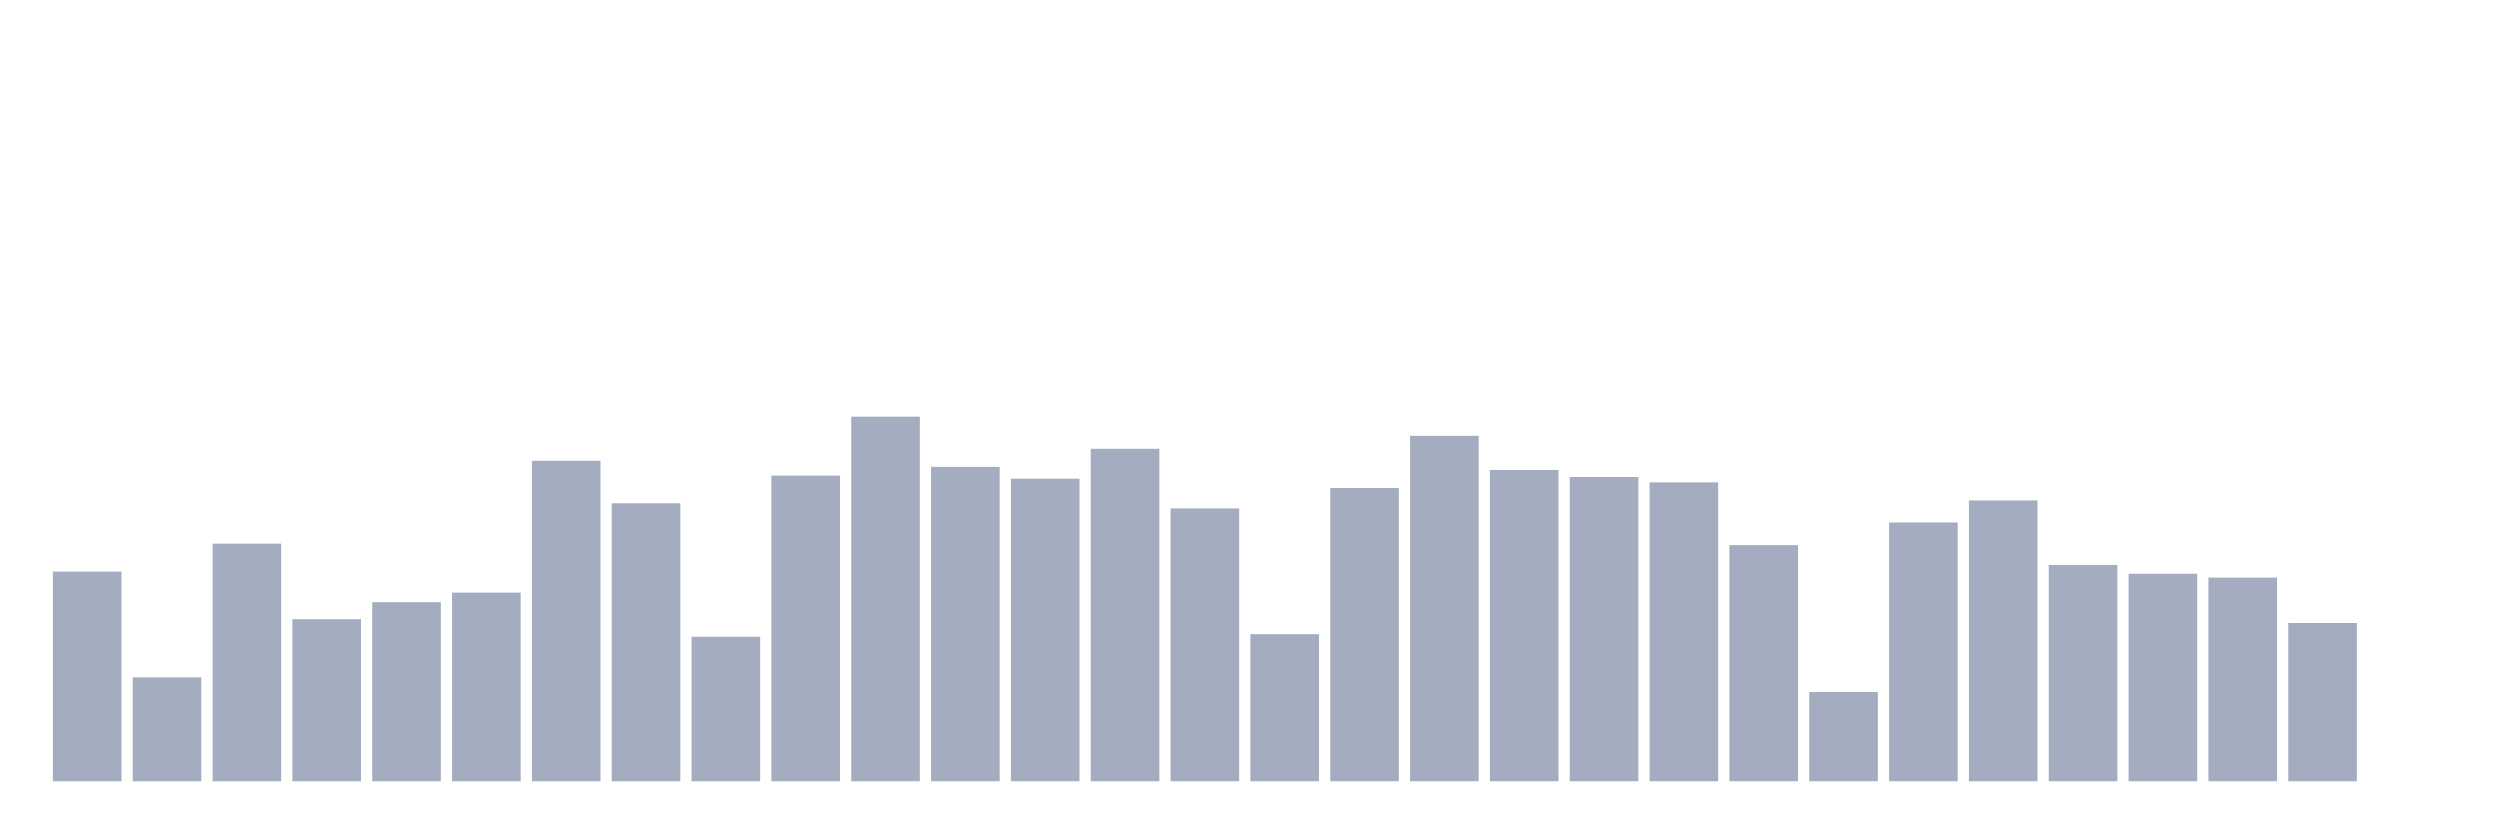
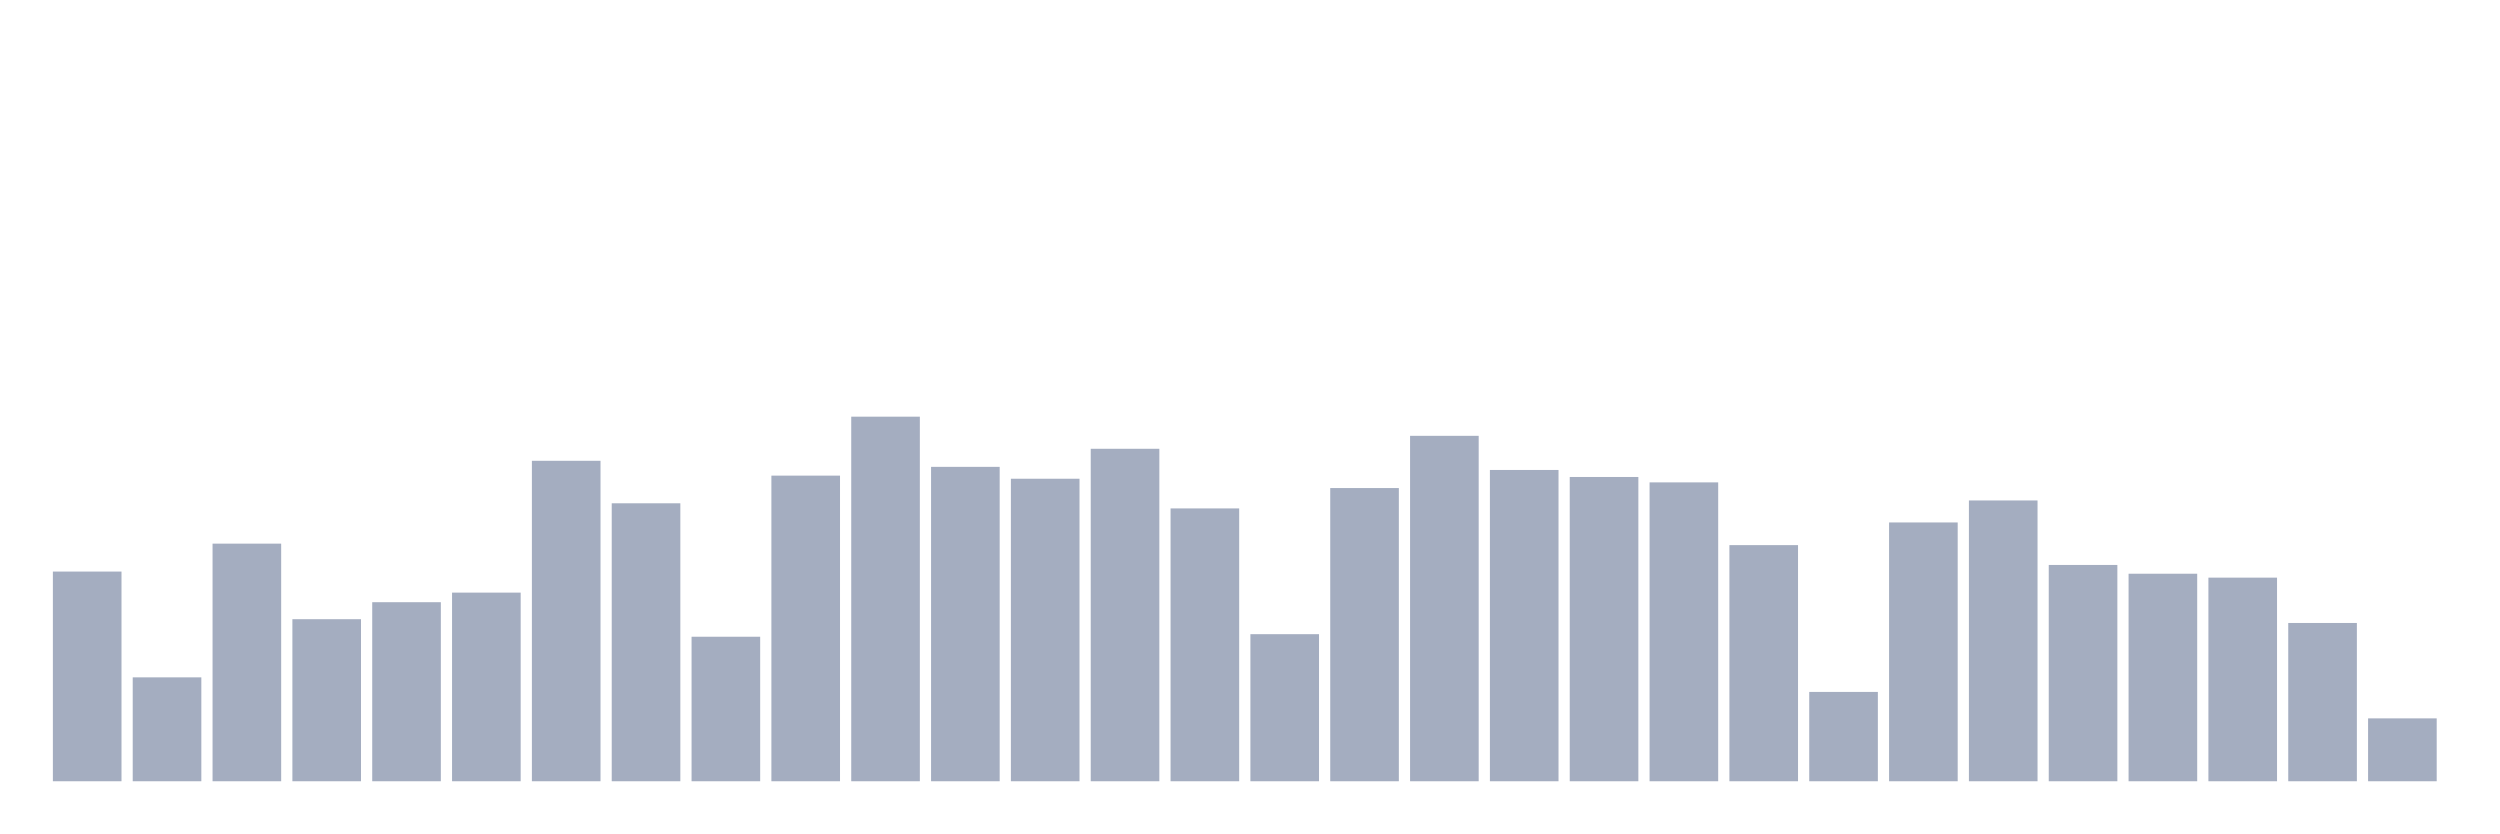
<svg xmlns="http://www.w3.org/2000/svg" viewBox="0 0 480 160">
  <g transform="translate(10,10)">
    <rect class="bar" x="0.153" width="13.175" y="99.741" height="40.259" fill="rgb(164,173,192)" />
    <rect class="bar" x="15.482" width="13.175" y="120.052" height="19.948" fill="rgb(164,173,192)" />
    <rect class="bar" x="30.81" width="13.175" y="94.378" height="45.622" fill="rgb(164,173,192)" />
    <rect class="bar" x="46.138" width="13.175" y="108.886" height="31.114" fill="rgb(164,173,192)" />
    <rect class="bar" x="61.466" width="13.175" y="105.622" height="34.378" fill="rgb(164,173,192)" />
    <rect class="bar" x="76.794" width="13.175" y="103.782" height="36.218" fill="rgb(164,173,192)" />
    <rect class="bar" x="92.123" width="13.175" y="78.472" height="61.528" fill="rgb(164,173,192)" />
    <rect class="bar" x="107.451" width="13.175" y="86.632" height="53.368" fill="rgb(164,173,192)" />
    <rect class="bar" x="122.779" width="13.175" y="112.254" height="27.746" fill="rgb(164,173,192)" />
    <rect class="bar" x="138.107" width="13.175" y="81.321" height="58.679" fill="rgb(164,173,192)" />
    <rect class="bar" x="153.436" width="13.175" y="70" height="70" fill="rgb(164,173,192)" />
    <rect class="bar" x="168.764" width="13.175" y="79.637" height="60.363" fill="rgb(164,173,192)" />
    <rect class="bar" x="184.092" width="13.175" y="81.917" height="58.083" fill="rgb(164,173,192)" />
    <rect class="bar" x="199.42" width="13.175" y="76.166" height="63.834" fill="rgb(164,173,192)" />
    <rect class="bar" x="214.748" width="13.175" y="87.617" height="52.383" fill="rgb(164,173,192)" />
    <rect class="bar" x="230.077" width="13.175" y="111.762" height="28.238" fill="rgb(164,173,192)" />
    <rect class="bar" x="245.405" width="13.175" y="83.705" height="56.295" fill="rgb(164,173,192)" />
    <rect class="bar" x="260.733" width="13.175" y="73.679" height="66.321" fill="rgb(164,173,192)" />
    <rect class="bar" x="276.061" width="13.175" y="80.233" height="59.767" fill="rgb(164,173,192)" />
    <rect class="bar" x="291.39" width="13.175" y="81.58" height="58.42" fill="rgb(164,173,192)" />
    <rect class="bar" x="306.718" width="13.175" y="82.617" height="57.383" fill="rgb(164,173,192)" />
    <rect class="bar" x="322.046" width="13.175" y="94.663" height="45.337" fill="rgb(164,173,192)" />
    <rect class="bar" x="337.374" width="13.175" y="122.85" height="17.15" fill="rgb(164,173,192)" />
    <rect class="bar" x="352.702" width="13.175" y="90.311" height="49.689" fill="rgb(164,173,192)" />
    <rect class="bar" x="368.031" width="13.175" y="86.088" height="53.912" fill="rgb(164,173,192)" />
    <rect class="bar" x="383.359" width="13.175" y="98.472" height="41.528" fill="rgb(164,173,192)" />
    <rect class="bar" x="398.687" width="13.175" y="100.155" height="39.845" fill="rgb(164,173,192)" />
    <rect class="bar" x="414.015" width="13.175" y="100.907" height="39.093" fill="rgb(164,173,192)" />
    <rect class="bar" x="429.344" width="13.175" y="109.611" height="30.389" fill="rgb(164,173,192)" />
-     <rect class="bar" x="444.672" width="13.175" y="140" height="0" fill="rgb(164,173,192)" />
+     <rect class="bar" x="444.672" width="13.175" y="127.927" height="12.073" fill="rgb(164,173,192)" />
  </g>
</svg>
